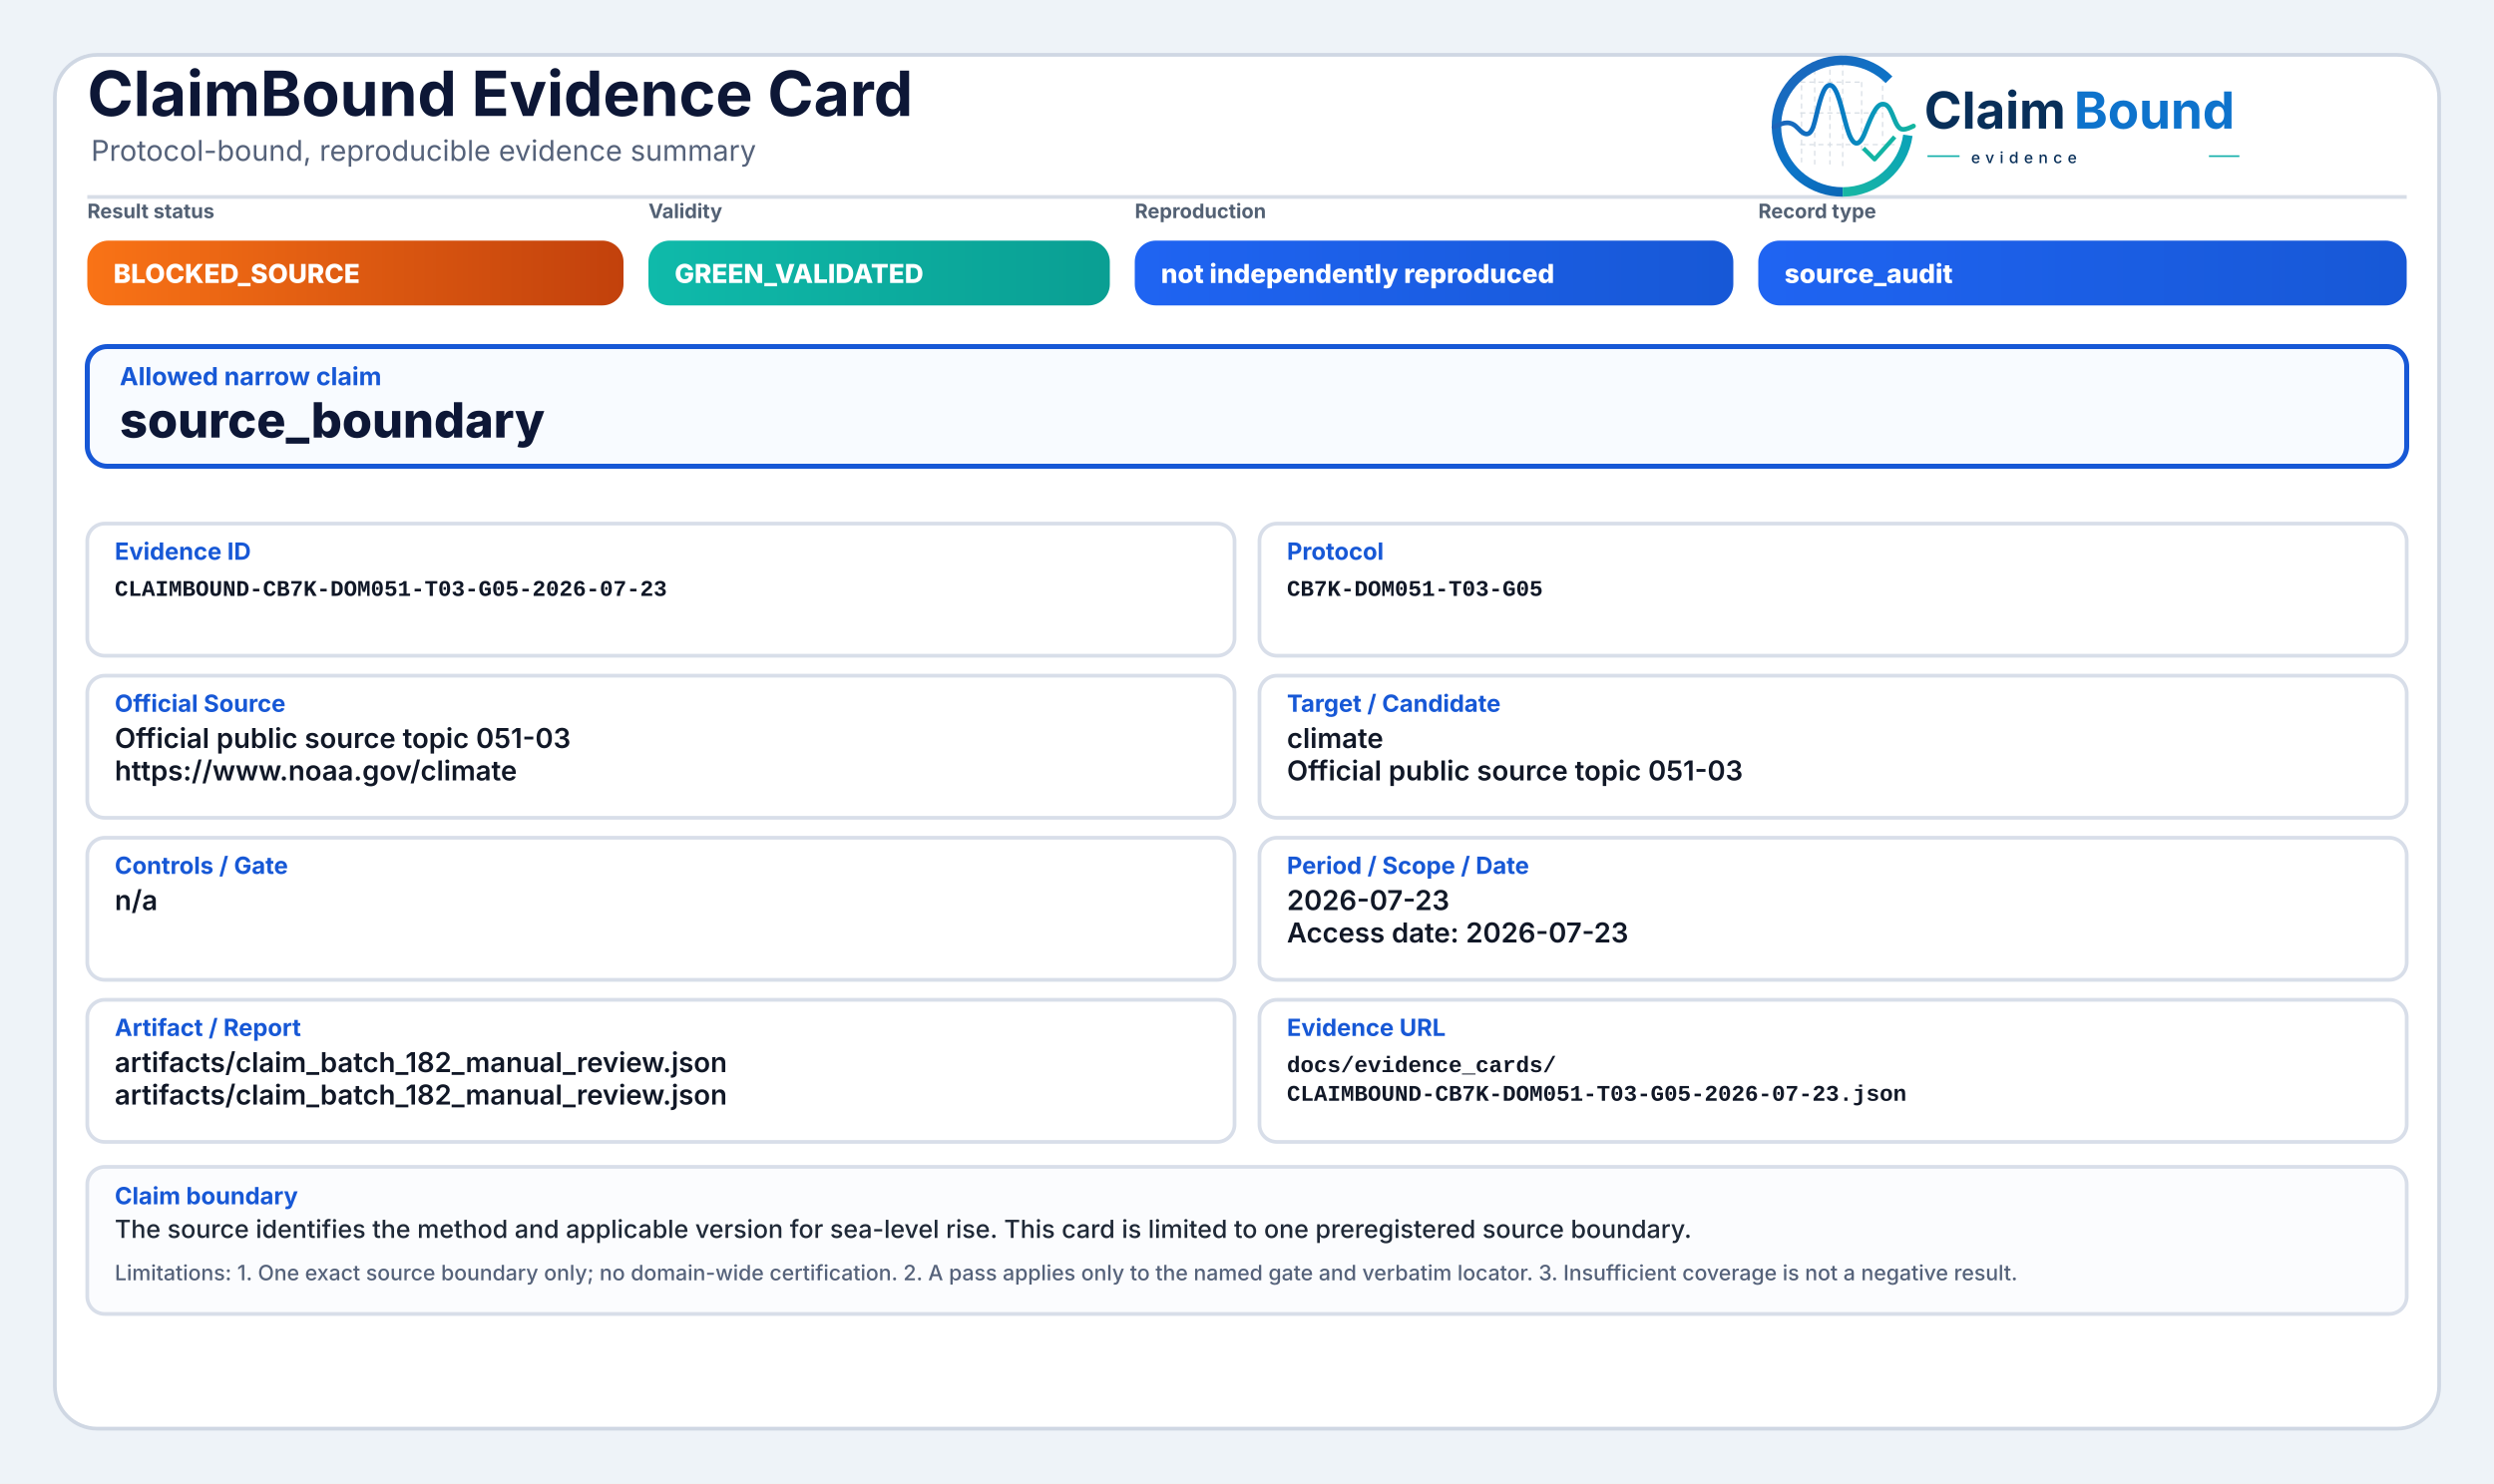
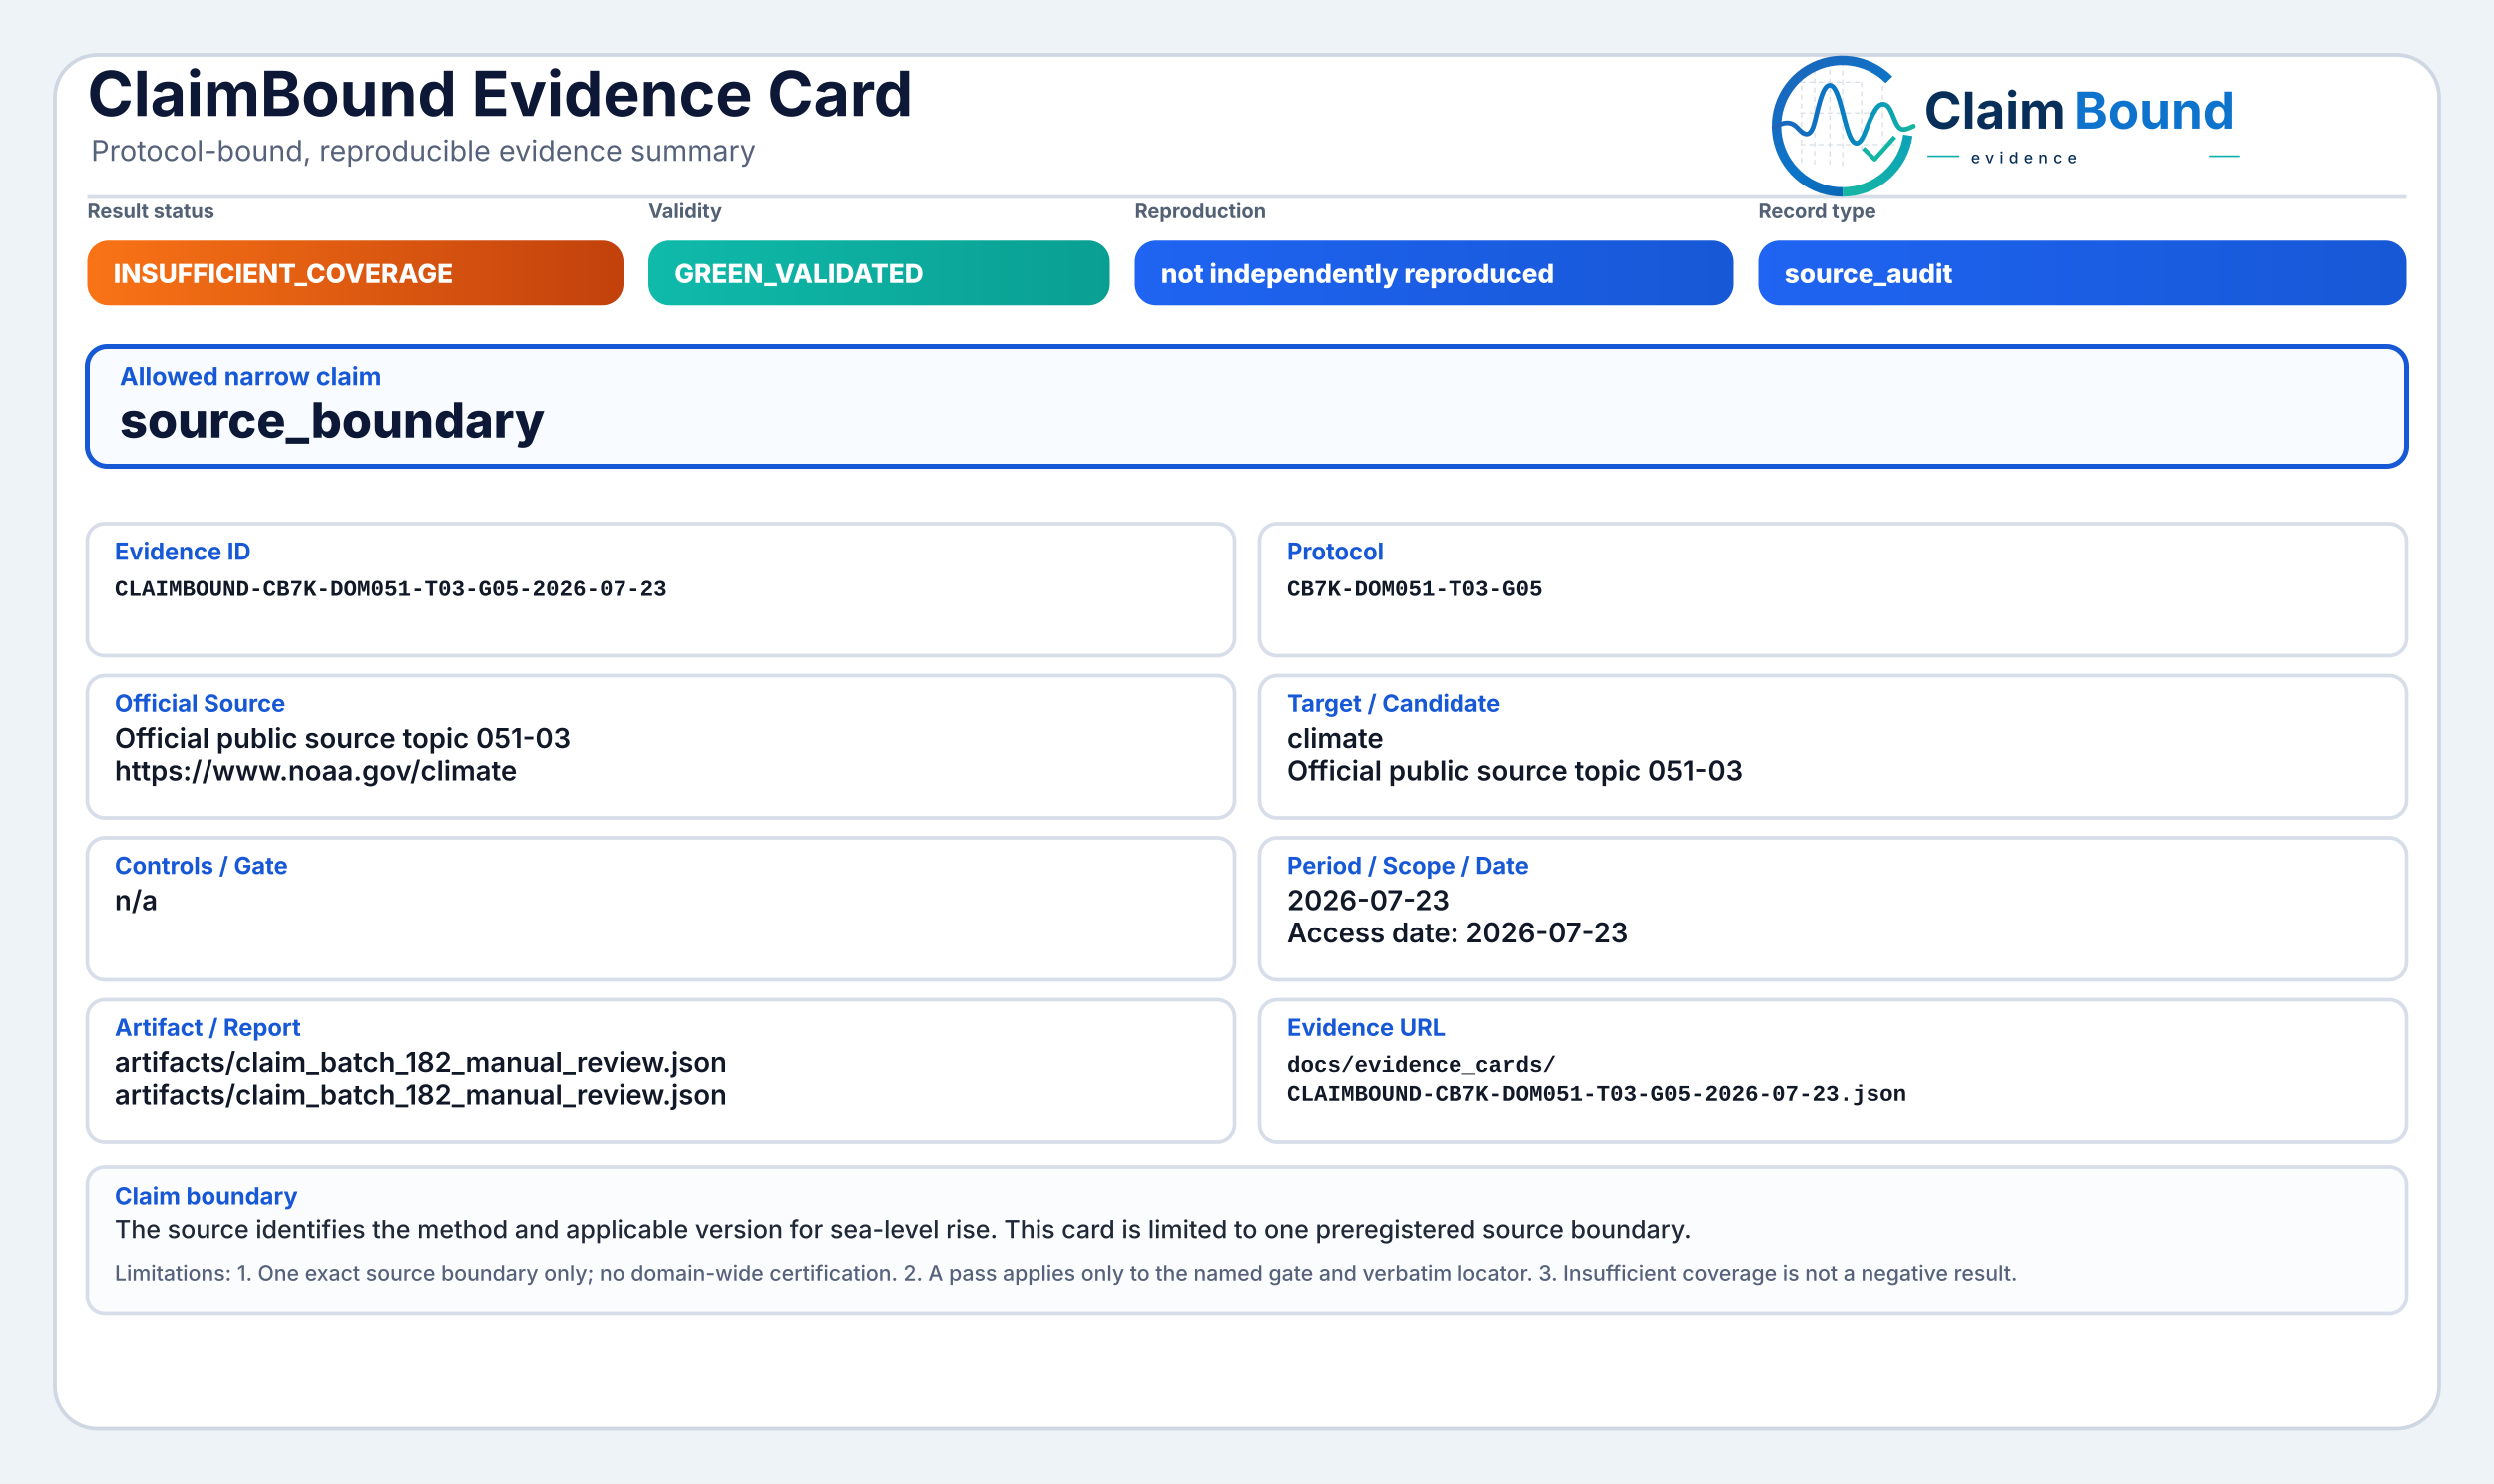
<svg xmlns="http://www.w3.org/2000/svg" width="2000" height="1190" viewBox="0 0 2000 1190" role="img" aria-label="ClaimBound Evidence Card">
  <defs>
    <linearGradient id="greenGrad" x1="0" y1="0" x2="1" y2="0">
      <stop offset="0%" stop-color="#0fbaaa" />
      <stop offset="100%" stop-color="#0a9f93" />
    </linearGradient>
    <linearGradient id="yellowGrad" x1="0" y1="0" x2="1" y2="0">
      <stop offset="0%" stop-color="#fbbf24" />
      <stop offset="100%" stop-color="#d97706" />
    </linearGradient>
    <linearGradient id="amberGrad" x1="0" y1="0" x2="1" y2="0">
      <stop offset="0%" stop-color="#f97316" />
      <stop offset="100%" stop-color="#c2410c" />
    </linearGradient>
    <linearGradient id="redGrad" x1="0" y1="0" x2="1" y2="0">
      <stop offset="0%" stop-color="#ef4444" />
      <stop offset="100%" stop-color="#b91c1c" />
    </linearGradient>
    <linearGradient id="grayGrad" x1="0" y1="0" x2="1" y2="0">
      <stop offset="0%" stop-color="#64748b" />
      <stop offset="100%" stop-color="#475569" />
    </linearGradient>
    <linearGradient id="blueGrad" x1="0" y1="0" x2="1" y2="0">
      <stop offset="0%" stop-color="#1f64f2" />
      <stop offset="100%" stop-color="#1758d6" />
    </linearGradient>
    <linearGradient id="logoRingBlue" x1="73" y1="453" x2="348" y2="793" gradientUnits="userSpaceOnUse">
      <stop offset="0" stop-color="#1E64BA" />
      <stop offset="0.55" stop-color="#0C75C8" />
      <stop offset="1" stop-color="#0A5FAB" />
    </linearGradient>
    <linearGradient id="logoRingTeal" x1="221" y1="792" x2="403" y2="594" gradientUnits="userSpaceOnUse">
      <stop offset="0" stop-color="#18B7A3" />
      <stop offset="1" stop-color="#089EBC" />
    </linearGradient>
    <linearGradient id="logoSignalGradient" x1="61" y1="628" x2="404" y2="628" gradientUnits="userSpaceOnUse">
      <stop offset="0" stop-color="#1E64BA" />
      <stop offset="0.43" stop-color="#0877C4" />
      <stop offset="0.72" stop-color="#0A97BB" />
      <stop offset="1" stop-color="#14B69E" />
    </linearGradient>
  </defs>
  <rect x="0" y="0" width="2000" height="1190" fill="#eef3f8" />
  <rect x="44" y="44" width="1912" height="1102" rx="34" fill="#ffffff" stroke="#cfd7e3" stroke-width="3" />
  <path d="M70 158 H1930" stroke="#d7dde7" stroke-width="3" />
  <text x="70" y="93" font-family="Inter, Segoe UI, Arial, sans-serif" font-size="50" font-weight="750" fill="#0d1736">ClaimBound Evidence Card</text>
  <text x="73" y="129" font-family="Inter, Segoe UI, Arial, sans-serif" font-size="23" font-weight="400" fill="#55627a">Protocol-bound, reproducible evidence summary</text>
  <g aria-label="ClaimBound evidence logo" transform="translate(1415,52) scale(0.33) translate(-40,-478)">
    <g stroke-linecap="butt" stroke-linejoin="round">
      <g stroke="#CBD3DC" stroke-width="3.2" stroke-linecap="round" stroke-dasharray="10 12" opacity="0.72">
        <path d="M130 507V714" />
        <path d="M162 490V719" />
        <path d="M199 491V719" />
        <path d="M230 471V726" />
        <path d="M276 521V690" />
        <path d="M327 508V650" />
        <path d="M128 520H277" />
        <path d="M128 595H327" />
        <path d="M128 672H355" />
      </g>
      <path d="M342.6 514.3A160 160 0 1 0 230 787" fill="none" stroke="url(#logoRingBlue)" stroke-width="23" />
      <path d="M230 787A160 160 0 0 0 388.4 649.3" fill="none" stroke="url(#logoRingTeal)" stroke-width="23" />
      <path d="M63 629.5C87 616.4 104.3 613.6 121.2 632.2C140.7 653.8 153.4 651.6 162.1 616.2C173.8 568.5 182.5 527.5 198.9 527.5C217.5 527.5 228.4 590.6 240.3 630.8C253.4 675.4 268.6 682.8 284.6 641.5C303.5 592.9 315.2 567.6 333.7 574.7C352.6 582 355.7 635.1 376.6 634.9C386.2 634.8 394 630.4 402 626.8" fill="none" stroke="url(#logoSignalGradient)" stroke-width="11.5" stroke-linecap="round" />
      <path d="M284 684.5L307.5 707.7L353 657" fill="none" stroke="#12B4A4" stroke-width="10.5" stroke-linecap="square" />
    </g>
    <text x="428" y="633" font-family="Inter, Segoe UI, Arial, sans-serif" font-size="124" font-weight="750" fill="#082F59" text-rendering="geometricPrecision">Claim</text>
    <text x="792" y="633" font-family="Inter, Segoe UI, Arial, sans-serif" font-size="124" font-weight="750" fill="#0E73CC" text-rendering="geometricPrecision">Bound</text>
    <line x1="436" y1="700" x2="514" y2="700" stroke="#11AFA9" stroke-width="4" />
    <text x="542" y="717" font-family="Inter, Segoe UI, Arial, sans-serif" font-size="38" font-weight="500" letter-spacing="13" fill="#082F59">evidence</text>
    <line x1="1120" y1="700" x2="1194" y2="700" stroke="#11AFA9" stroke-width="4" />
  </g>
  <text x="70" y="175" font-family="Inter, Segoe UI, Arial, sans-serif" font-size="16" font-weight="650" fill="#536174">Result status</text>
  <rect x="70" y="193" width="430" height="52" rx="17" fill="url(#amberGrad)" />
-   <text x="91" y="227" font-family="Inter, Segoe UI, Arial, sans-serif" font-size="21" font-weight="800" fill="#ffffff">BLOCKED_SOURCE</text>
+   <text x="91" y="227" font-family="Inter, Segoe UI, Arial, sans-serif" font-size="21" font-weight="800" fill="#ffffff">INSUFFICIENT_COVERAGE</text>
  <text x="520" y="175" font-family="Inter, Segoe UI, Arial, sans-serif" font-size="16" font-weight="650" fill="#536174">Validity</text>
  <rect x="520" y="193" width="370" height="52" rx="17" fill="url(#greenGrad)" />
  <text x="541" y="227" font-family="Inter, Segoe UI, Arial, sans-serif" font-size="21" font-weight="800" fill="#ffffff">GREEN_VALIDATED</text>
  <text x="910" y="175" font-family="Inter, Segoe UI, Arial, sans-serif" font-size="16" font-weight="650" fill="#536174">Reproduction</text>
  <rect x="910" y="193" width="480" height="52" rx="17" fill="url(#blueGrad)" />
  <text x="931" y="227" font-family="Inter, Segoe UI, Arial, sans-serif" font-size="21" font-weight="800" fill="#ffffff">not independently reproduced</text>
  <text x="1410" y="175" font-family="Inter, Segoe UI, Arial, sans-serif" font-size="16" font-weight="650" fill="#536174">Record type</text>
  <rect x="1410" y="193" width="520" height="52" rx="17" fill="url(#blueGrad)" />
  <text x="1431" y="227" font-family="Inter, Segoe UI, Arial, sans-serif" font-size="21" font-weight="800" fill="#ffffff">source_audit</text>
  <rect x="70" y="278" width="1860" height="96" rx="16" fill="#f8fbff" stroke="#1758d6" stroke-width="4" />
  <text x="96" y="309" font-family="Inter, Segoe UI, Arial, sans-serif" font-size="20" font-weight="750" fill="#1758d6">Allowed narrow claim</text>
  <text x="96" y="351" font-family="Inter, Segoe UI, Arial, sans-serif" font-size="39" font-weight="800" fill="#0d1736">source_boundary</text>
  <rect x="70" y="420" width="920" height="106" rx="14" fill="#ffffff" stroke="#d8dee9" stroke-width="3" />
  <text x="92" y="449" font-family="Inter, Segoe UI, Arial, sans-serif" font-size="19" font-weight="750" fill="#1758d6">Evidence ID</text>
  <text x="92" y="478" font-family="SFMono-Regular, Consolas, Liberation Mono, monospace" font-size="18" font-weight="600" fill="#111827">CLAIMBOUND-CB7K-DOM051-T03-G05-2026-07-23</text>
  <rect x="1010" y="420" width="920" height="106" rx="14" fill="#ffffff" stroke="#d8dee9" stroke-width="3" />
  <text x="1032" y="449" font-family="Inter, Segoe UI, Arial, sans-serif" font-size="19" font-weight="750" fill="#1758d6">Protocol</text>
  <text x="1032" y="478" font-family="SFMono-Regular, Consolas, Liberation Mono, monospace" font-size="18" font-weight="600" fill="#111827">CB7K-DOM051-T03-G05</text>
  <rect x="70" y="542" width="920" height="114" rx="14" fill="#ffffff" stroke="#d8dee9" stroke-width="3" />
  <text x="92" y="571" font-family="Inter, Segoe UI, Arial, sans-serif" font-size="19" font-weight="750" fill="#1758d6">Official Source</text>
  <text x="92" y="600" font-family="Inter, Segoe UI, Arial, sans-serif" font-size="22" font-weight="600" fill="#111827">Official public source topic 051-03</text>
  <text x="92" y="626" font-family="Inter, Segoe UI, Arial, sans-serif" font-size="22" font-weight="600" fill="#111827">https://www.noaa.gov/climate</text>
  <rect x="1010" y="542" width="920" height="114" rx="14" fill="#ffffff" stroke="#d8dee9" stroke-width="3" />
  <text x="1032" y="571" font-family="Inter, Segoe UI, Arial, sans-serif" font-size="19" font-weight="750" fill="#1758d6">Target / Candidate</text>
  <text x="1032" y="600" font-family="Inter, Segoe UI, Arial, sans-serif" font-size="22" font-weight="600" fill="#111827">climate</text>
  <text x="1032" y="626" font-family="Inter, Segoe UI, Arial, sans-serif" font-size="22" font-weight="600" fill="#111827">Official public source topic 051-03</text>
  <rect x="70" y="672" width="920" height="114" rx="14" fill="#ffffff" stroke="#d8dee9" stroke-width="3" />
  <text x="92" y="701" font-family="Inter, Segoe UI, Arial, sans-serif" font-size="19" font-weight="750" fill="#1758d6">Controls / Gate</text>
  <text x="92" y="730" font-family="Inter, Segoe UI, Arial, sans-serif" font-size="22" font-weight="600" fill="#111827">n/a</text>
  <rect x="1010" y="672" width="920" height="114" rx="14" fill="#ffffff" stroke="#d8dee9" stroke-width="3" />
  <text x="1032" y="701" font-family="Inter, Segoe UI, Arial, sans-serif" font-size="19" font-weight="750" fill="#1758d6">Period / Scope / Date</text>
  <text x="1032" y="730" font-family="Inter, Segoe UI, Arial, sans-serif" font-size="22" font-weight="600" fill="#111827">2026-07-23</text>
  <text x="1032" y="756" font-family="Inter, Segoe UI, Arial, sans-serif" font-size="22" font-weight="600" fill="#111827">Access date: 2026-07-23</text>
  <rect x="70" y="802" width="920" height="114" rx="14" fill="#ffffff" stroke="#d8dee9" stroke-width="3" />
  <text x="92" y="831" font-family="Inter, Segoe UI, Arial, sans-serif" font-size="19" font-weight="750" fill="#1758d6">Artifact / Report</text>
  <text x="92" y="860" font-family="Inter, Segoe UI, Arial, sans-serif" font-size="22" font-weight="600" fill="#111827">artifacts/claim_batch_182_manual_review.json</text>
  <text x="92" y="886" font-family="Inter, Segoe UI, Arial, sans-serif" font-size="22" font-weight="600" fill="#111827">artifacts/claim_batch_182_manual_review.json</text>
  <rect x="1010" y="802" width="920" height="114" rx="14" fill="#ffffff" stroke="#d8dee9" stroke-width="3" />
  <text x="1032" y="831" font-family="Inter, Segoe UI, Arial, sans-serif" font-size="19" font-weight="750" fill="#1758d6">Evidence URL</text>
  <text x="1032" y="860" font-family="SFMono-Regular, Consolas, Liberation Mono, monospace" font-size="18" font-weight="600" fill="#111827">docs/evidence_cards/</text>
  <text x="1032" y="883" font-family="SFMono-Regular, Consolas, Liberation Mono, monospace" font-size="18" font-weight="600" fill="#111827">CLAIMBOUND-CB7K-DOM051-T03-G05-2026-07-23.json</text>
  <rect x="70" y="936" width="1860" height="118" rx="14" fill="#fbfcfe" stroke="#d8dee9" stroke-width="3" />
  <text x="92" y="966" font-family="Inter, Segoe UI, Arial, sans-serif" font-size="19" font-weight="750" fill="#1758d6">Claim boundary</text>
  <text x="92" y="993" font-family="Inter, Segoe UI, Arial, sans-serif" font-size="20" font-weight="500" fill="#1f2937">The source identifies the method and applicable version for sea-level rise. This card is limited to one preregistered source boundary.</text>
  <text x="92" y="1027" font-family="Inter, Segoe UI, Arial, sans-serif" font-size="17" font-weight="500" fill="#55627a">Limitations: 1. One exact source boundary only; no domain-wide certification. 2. A pass applies only to the named gate and verbatim locator. 3. Insufficient coverage is not a negative result.</text>
</svg>
